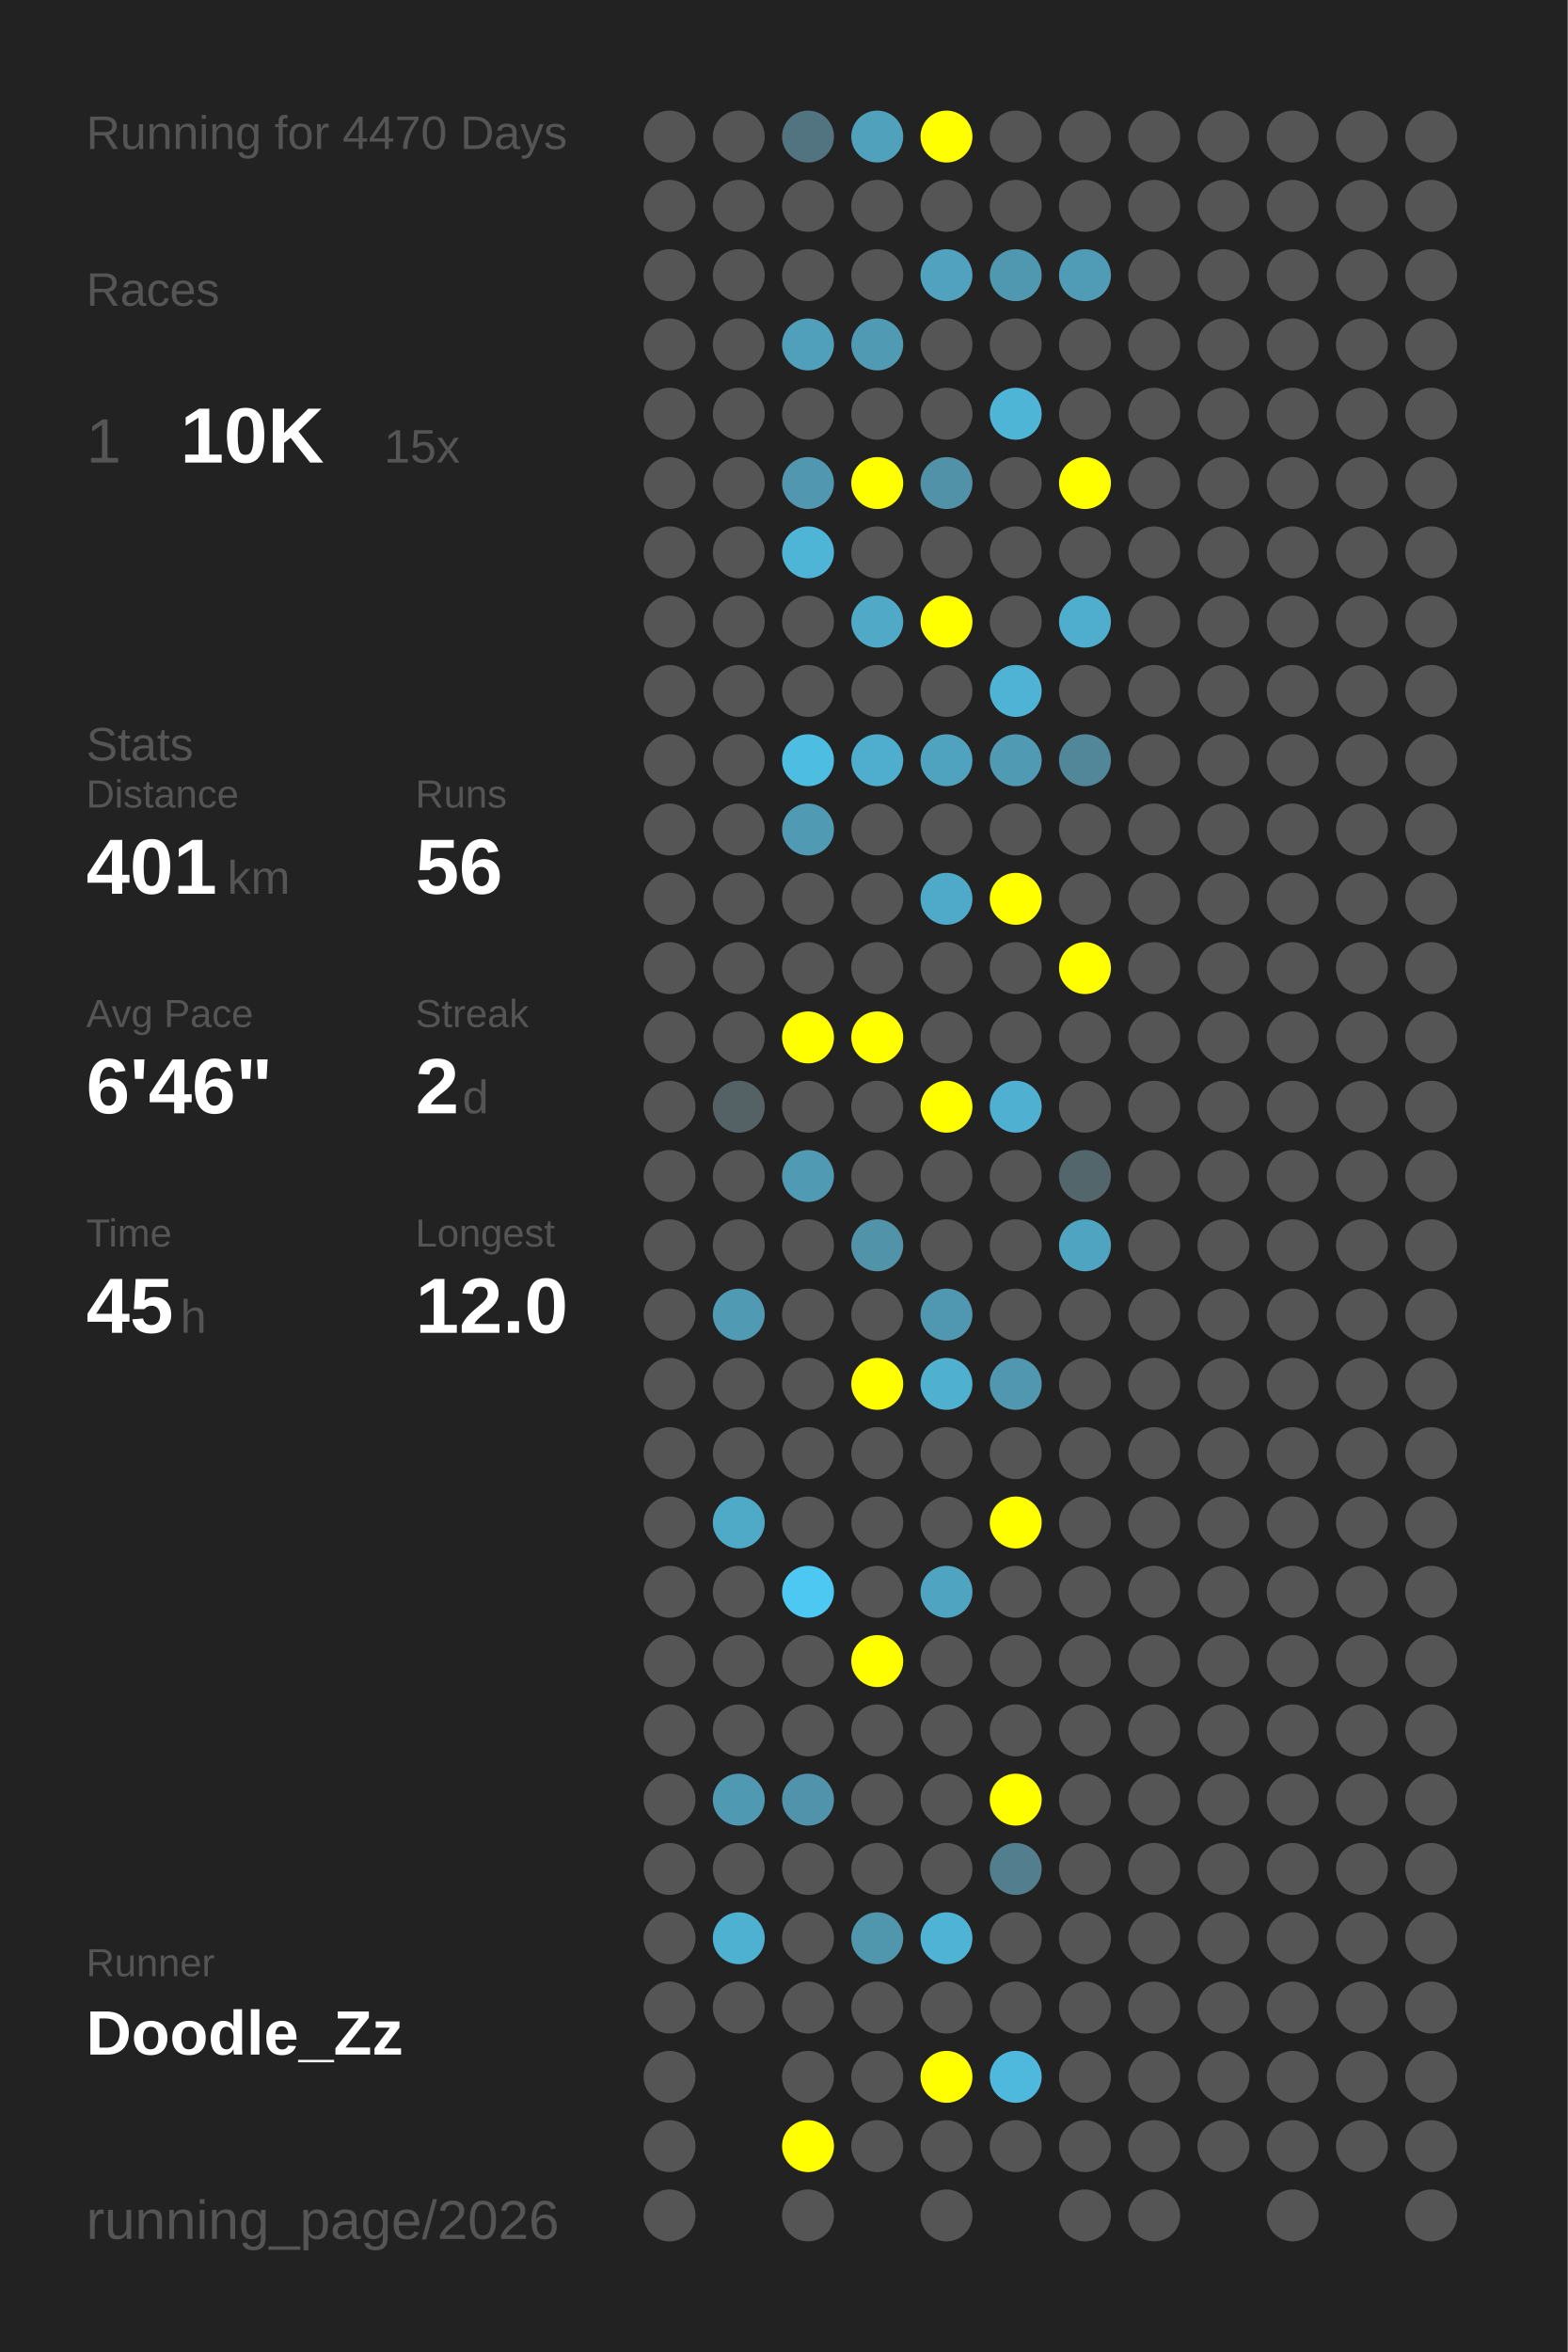
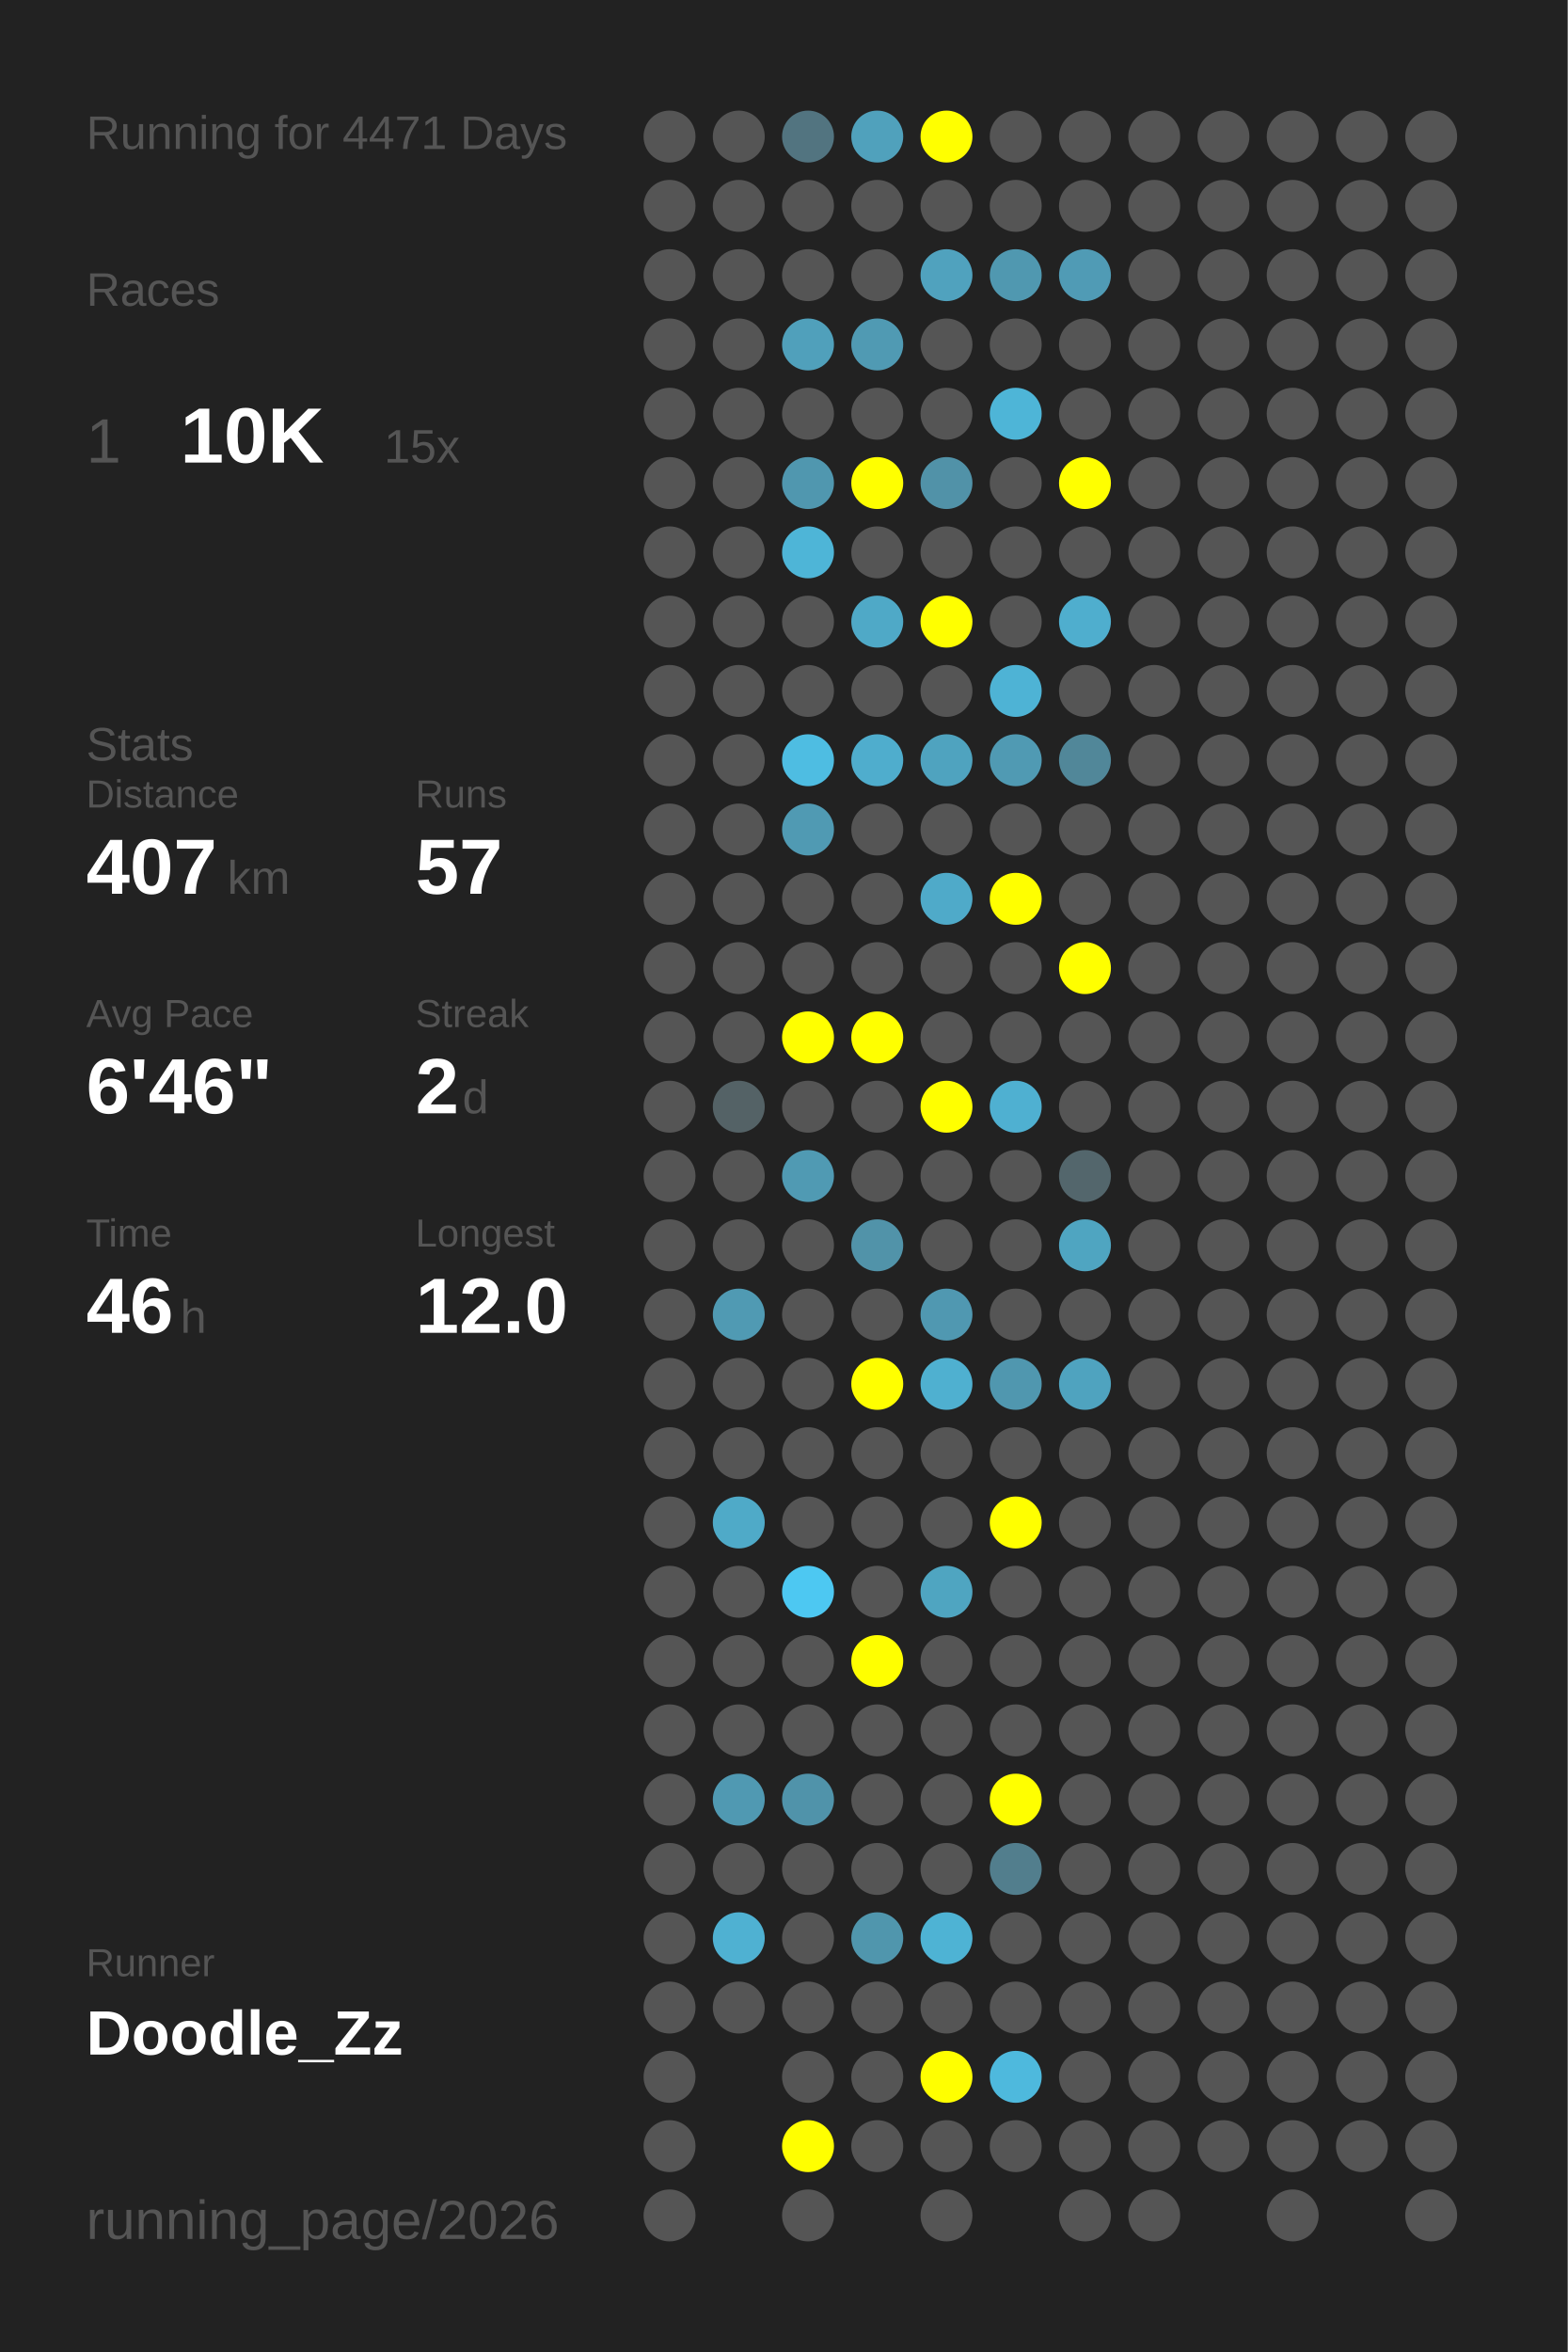
<svg xmlns="http://www.w3.org/2000/svg" baseProfile="full" height="300mm" version="1.1" viewBox="0,0,200,300" width="200mm">
  <defs />
  <rect fill="#222222" height="300" width="200" x="0" y="0" />
-   <text fill="#555555" style="font-size:6px; font-family:Arial;" x="11" y="19">Running for 4470 Days</text>
+   <text fill="#555555" style="font-size:6px; font-family:Arial;" x="11" y="19">Running for 4471 Days</text>
  <text fill="#555555" style="font-size:6px; font-family:Arial;" x="11" y="39">Races</text>
  <text fill="#555555" style="font-size:8px; font-family:Arial;" x="11" y="59">1</text>
  <text fill="#FFFFFF" style="font-size:10px; font-family:Arial; font-weight:bold;" x="23" y="59">10K</text>
  <text fill="#555555" style="font-size:6px; font-family:Arial;" x="49" y="59">15x</text>
  <text fill="#555555" style="font-size:6px; font-family:Arial;" x="11" y="97">Stats</text>
  <text fill="#555555" style="font-size:5px; font-family:Arial;" x="11" y="103">Distance</text>
-   <text fill="#FFFFFF" style="font-size:10px; font-family:Arial; font-weight:bold;" x="11" y="114">401</text>
+   <text fill="#FFFFFF" style="font-size:10px; font-family:Arial; font-weight:bold;" x="11" y="114">407</text>
  <text fill="#555555" style="font-size:6px; font-family:Arial;" x="29" y="114">km</text>
  <text fill="#555555" style="font-size:5px; font-family:Arial;" x="53" y="103">Runs</text>
-   <text fill="#FFFFFF" style="font-size:10px; font-family:Arial; font-weight:bold;" x="53" y="114">56</text>
+   <text fill="#FFFFFF" style="font-size:10px; font-family:Arial; font-weight:bold;" x="53" y="114">57</text>
  <text fill="#555555" style="font-size:5px; font-family:Arial;" x="11" y="131">Avg Pace</text>
  <text fill="#FFFFFF" style="font-size:10px; font-family:Arial; font-weight:bold;" x="11" y="142">6'46"</text>
  <text fill="#555555" style="font-size:5px; font-family:Arial;" x="53" y="131">Streak</text>
  <text fill="#FFFFFF" style="font-size:10px; font-family:Arial; font-weight:bold;" x="53" y="142">2</text>
  <text fill="#555555" style="font-size:6px; font-family:Arial;" x="59" y="142">d</text>
  <text fill="#555555" style="font-size:5px; font-family:Arial;" x="11" y="159">Time</text>
-   <text fill="#FFFFFF" style="font-size:10px; font-family:Arial; font-weight:bold;" x="11" y="170">45</text>
+   <text fill="#FFFFFF" style="font-size:10px; font-family:Arial; font-weight:bold;" x="11" y="170">46</text>
  <text fill="#555555" style="font-size:6px; font-family:Arial;" x="23" y="170">h</text>
  <text fill="#555555" style="font-size:5px; font-family:Arial;" x="53" y="159">Longest</text>
  <text fill="#FFFFFF" style="font-size:10px; font-family:Arial; font-weight:bold;" x="53" y="170">12.0</text>
  <text fill="#555555" style="font-size:5px; font-family:Arial;" x="11" y="252.065">Runner</text>
  <text fill="#FFFFFF" style="font-size:8px; font-family:Arial; font-weight:bold;" x="11" y="262.065">Doodle_Zz</text>
  <text fill="#555555" style="font-size:7px; font-family:Arial;" x="11" y="285.581">running_page/2026</text>
  <circle cx="85.417" cy="17.419" fill="#555555" r="3.312" />
  <circle cx="85.417" cy="26.258" fill="#555555" r="3.312" />
  <circle cx="85.417" cy="35.097" fill="#555555" r="3.312" />
  <circle cx="85.417" cy="43.935" fill="#555555" r="3.312" />
  <circle cx="85.417" cy="52.774" fill="#555555" r="3.312" />
  <circle cx="85.417" cy="61.613" fill="#555555" r="3.312" />
  <circle cx="85.417" cy="70.452" fill="#555555" r="3.312" />
  <circle cx="85.417" cy="79.29" fill="#555555" r="3.312" />
  <circle cx="85.417" cy="88.129" fill="#555555" r="3.312" />
  <circle cx="85.417" cy="96.968" fill="#555555" r="3.312" />
  <circle cx="85.417" cy="105.806" fill="#555555" r="3.312" />
  <circle cx="85.417" cy="114.645" fill="#555555" r="3.312" />
  <circle cx="85.417" cy="123.484" fill="#555555" r="3.312" />
  <circle cx="85.417" cy="132.323" fill="#555555" r="3.312" />
  <circle cx="85.417" cy="141.161" fill="#555555" r="3.312" />
  <circle cx="85.417" cy="150" fill="#555555" r="3.312" />
  <circle cx="85.417" cy="158.839" fill="#555555" r="3.312" />
  <circle cx="85.417" cy="167.677" fill="#555555" r="3.312" />
  <circle cx="85.417" cy="176.516" fill="#555555" r="3.312" />
  <circle cx="85.417" cy="185.355" fill="#555555" r="3.312" />
  <circle cx="85.417" cy="194.194" fill="#555555" r="3.312" />
  <circle cx="85.417" cy="203.032" fill="#555555" r="3.312" />
  <circle cx="85.417" cy="211.871" fill="#555555" r="3.312" />
  <circle cx="85.417" cy="220.71" fill="#555555" r="3.312" />
  <circle cx="85.417" cy="229.548" fill="#555555" r="3.312" />
  <circle cx="85.417" cy="238.387" fill="#555555" r="3.312" />
  <circle cx="85.417" cy="247.226" fill="#555555" r="3.312" />
  <circle cx="85.417" cy="256.065" fill="#555555" r="3.312" />
  <circle cx="85.417" cy="264.903" fill="#555555" r="3.312" />
  <circle cx="85.417" cy="273.742" fill="#555555" r="3.312" />
  <circle cx="85.417" cy="282.581" fill="#555555" r="3.312" />
  <circle cx="94.25" cy="17.419" fill="#555555" r="3.312" />
  <circle cx="94.25" cy="26.258" fill="#555555" r="3.312" />
  <circle cx="94.25" cy="35.097" fill="#555555" r="3.312" />
  <circle cx="94.25" cy="43.935" fill="#555555" r="3.312" />
  <circle cx="94.25" cy="52.774" fill="#555555" r="3.312" />
  <circle cx="94.25" cy="61.613" fill="#555555" r="3.312" />
  <circle cx="94.25" cy="70.452" fill="#555555" r="3.312" />
  <circle cx="94.25" cy="79.29" fill="#555555" r="3.312" />
  <circle cx="94.25" cy="88.129" fill="#555555" r="3.312" />
  <circle cx="94.25" cy="96.968" fill="#555555" r="3.312" />
  <circle cx="94.25" cy="105.806" fill="#555555" r="3.312" />
  <circle cx="94.25" cy="114.645" fill="#555555" r="3.312" />
  <circle cx="94.25" cy="123.484" fill="#555555" r="3.312" />
  <circle cx="94.25" cy="132.323" fill="#555555" r="3.312" />
  <circle cx="94.25" cy="141.161" fill="#546266" r="3.312" />
  <circle cx="94.25" cy="150" fill="#555555" r="3.312" />
  <circle cx="94.25" cy="158.839" fill="#555555" r="3.312" />
  <circle cx="94.25" cy="167.677" fill="#509ab3" r="3.312" />
  <circle cx="94.25" cy="176.516" fill="#555555" r="3.312" />
  <circle cx="94.25" cy="185.355" fill="#555555" r="3.312" />
  <circle cx="94.25" cy="194.194" fill="#4faac8" r="3.312" />
  <circle cx="94.25" cy="203.032" fill="#555555" r="3.312" />
  <circle cx="94.25" cy="211.871" fill="#555555" r="3.312" />
  <circle cx="94.25" cy="220.71" fill="#555555" r="3.312" />
  <circle cx="94.25" cy="229.548" fill="#5099b2" r="3.312" />
  <circle cx="94.25" cy="238.387" fill="#555555" r="3.312" />
  <circle cx="94.25" cy="247.226" fill="#4fb1d2" r="3.312" />
  <circle cx="94.25" cy="256.065" fill="#555555" r="3.312" />
  <circle cx="103.083" cy="17.419" fill="#527480" r="3.312" />
  <circle cx="103.083" cy="26.258" fill="#555555" r="3.312" />
  <circle cx="103.083" cy="35.097" fill="#555555" r="3.312" />
  <circle cx="103.083" cy="43.935" fill="#50a0bb" r="3.312" />
  <circle cx="103.083" cy="52.774" fill="#555555" r="3.312" />
  <circle cx="103.083" cy="61.613" fill="#5097af" r="3.312" />
  <circle cx="103.083" cy="70.452" fill="#4eb5d7" r="3.312" />
  <circle cx="103.083" cy="79.29" fill="#555555" r="3.312" />
  <circle cx="103.083" cy="88.129" fill="#555555" r="3.312" />
  <circle cx="103.083" cy="96.968" fill="#4ebde2" r="3.312" />
  <circle cx="103.083" cy="105.806" fill="#509ab3" r="3.312" />
  <circle cx="103.083" cy="114.645" fill="#555555" r="3.312" />
  <circle cx="103.083" cy="123.484" fill="#555555" r="3.312" />
  <circle cx="103.083" cy="132.323" fill="#FFFF00" r="3.312" />
  <circle cx="103.083" cy="141.161" fill="#555555" r="3.312" />
  <circle cx="103.083" cy="150" fill="#509ab3" r="3.312" />
  <circle cx="103.083" cy="158.839" fill="#555555" r="3.312" />
  <circle cx="103.083" cy="167.677" fill="#555555" r="3.312" />
  <circle cx="103.083" cy="176.516" fill="#555555" r="3.312" />
  <circle cx="103.083" cy="185.355" fill="#555555" r="3.312" />
  <circle cx="103.083" cy="194.194" fill="#555555" r="3.312" />
  <circle cx="103.083" cy="203.032" fill="#4dc8f2" r="3.312" />
  <circle cx="103.083" cy="211.871" fill="#555555" r="3.312" />
  <circle cx="103.083" cy="220.71" fill="#555555" r="3.312" />
  <circle cx="103.083" cy="229.548" fill="#5093aa" r="3.312" />
  <circle cx="103.083" cy="238.387" fill="#555555" r="3.312" />
  <circle cx="103.083" cy="247.226" fill="#555555" r="3.312" />
  <circle cx="103.083" cy="256.065" fill="#555555" r="3.312" />
  <circle cx="103.083" cy="264.903" fill="#555555" r="3.312" />
  <circle cx="103.083" cy="273.742" fill="#FFFF00" r="3.312" />
  <circle cx="103.083" cy="282.581" fill="#555555" r="3.312" />
  <circle cx="111.917" cy="17.419" fill="#50a1bc" r="3.312" />
  <circle cx="111.917" cy="26.258" fill="#555555" r="3.312" />
  <circle cx="111.917" cy="35.097" fill="#555555" r="3.312" />
  <circle cx="111.917" cy="43.935" fill="#509ab3" r="3.312" />
  <circle cx="111.917" cy="52.774" fill="#555555" r="3.312" />
  <circle cx="111.917" cy="61.613" fill="#FFFF00" r="3.312" />
  <circle cx="111.917" cy="70.452" fill="#555555" r="3.312" />
  <circle cx="111.917" cy="79.29" fill="#4fa9c7" r="3.312" />
  <circle cx="111.917" cy="88.129" fill="#555555" r="3.312" />
  <circle cx="111.917" cy="96.968" fill="#4fadcd" r="3.312" />
  <circle cx="111.917" cy="105.806" fill="#555555" r="3.312" />
  <circle cx="111.917" cy="114.645" fill="#555555" r="3.312" />
  <circle cx="111.917" cy="123.484" fill="#555555" r="3.312" />
  <circle cx="111.917" cy="132.323" fill="#FFFF00" r="3.312" />
  <circle cx="111.917" cy="141.161" fill="#555555" r="3.312" />
  <circle cx="111.917" cy="150" fill="#555555" r="3.312" />
  <circle cx="111.917" cy="158.839" fill="#5193a9" r="3.312" />
  <circle cx="111.917" cy="167.677" fill="#555555" r="3.312" />
  <circle cx="111.917" cy="176.516" fill="#FFFF00" r="3.312" />
  <circle cx="111.917" cy="185.355" fill="#555555" r="3.312" />
  <circle cx="111.917" cy="194.194" fill="#555555" r="3.312" />
  <circle cx="111.917" cy="203.032" fill="#555555" r="3.312" />
  <circle cx="111.917" cy="211.871" fill="#FFFF00" r="3.312" />
  <circle cx="111.917" cy="220.71" fill="#555555" r="3.312" />
  <circle cx="111.917" cy="229.548" fill="#555555" r="3.312" />
  <circle cx="111.917" cy="238.387" fill="#555555" r="3.312" />
  <circle cx="111.917" cy="247.226" fill="#5096ad" r="3.312" />
  <circle cx="111.917" cy="256.065" fill="#555555" r="3.312" />
  <circle cx="111.917" cy="264.903" fill="#555555" r="3.312" />
  <circle cx="111.917" cy="273.742" fill="#555555" r="3.312" />
  <circle cx="120.75" cy="17.419" fill="#FFFF00" r="3.312" />
  <circle cx="120.75" cy="26.258" fill="#555555" r="3.312" />
  <circle cx="120.75" cy="35.097" fill="#50a2be" r="3.312" />
  <circle cx="120.75" cy="43.935" fill="#555555" r="3.312" />
  <circle cx="120.75" cy="52.774" fill="#555555" r="3.312" />
  <circle cx="120.75" cy="61.613" fill="#5192a8" r="3.312" />
  <circle cx="120.75" cy="70.452" fill="#555555" r="3.312" />
  <circle cx="120.75" cy="79.29" fill="#FFFF00" r="3.312" />
  <circle cx="120.75" cy="88.129" fill="#555555" r="3.312" />
  <circle cx="120.75" cy="96.968" fill="#4fa3bf" r="3.312" />
  <circle cx="120.75" cy="105.806" fill="#555555" r="3.312" />
  <circle cx="120.75" cy="114.645" fill="#4faac9" r="3.312" />
  <circle cx="120.75" cy="123.484" fill="#555555" r="3.312" />
  <circle cx="120.75" cy="132.323" fill="#555555" r="3.312" />
  <circle cx="120.75" cy="141.161" fill="#FFFF00" r="3.312" />
  <circle cx="120.75" cy="150" fill="#555555" r="3.312" />
  <circle cx="120.75" cy="158.839" fill="#555555" r="3.312" />
  <circle cx="120.75" cy="167.677" fill="#5098b1" r="3.312" />
  <circle cx="120.75" cy="176.516" fill="#4fb0d0" r="3.312" />
  <circle cx="120.75" cy="185.355" fill="#555555" r="3.312" />
  <circle cx="120.75" cy="194.194" fill="#555555" r="3.312" />
  <circle cx="120.75" cy="203.032" fill="#4fa5c1" r="3.312" />
  <circle cx="120.75" cy="211.871" fill="#555555" r="3.312" />
  <circle cx="120.75" cy="220.71" fill="#555555" r="3.312" />
  <circle cx="120.75" cy="229.548" fill="#555555" r="3.312" />
  <circle cx="120.75" cy="238.387" fill="#555555" r="3.312" />
  <circle cx="120.75" cy="247.226" fill="#4eb3d4" r="3.312" />
  <circle cx="120.75" cy="256.065" fill="#555555" r="3.312" />
  <circle cx="120.75" cy="264.903" fill="#FFFF00" r="3.312" />
  <circle cx="120.75" cy="273.742" fill="#555555" r="3.312" />
  <circle cx="120.75" cy="282.581" fill="#555555" r="3.312" />
  <circle cx="129.583" cy="17.419" fill="#555555" r="3.312" />
  <circle cx="129.583" cy="26.258" fill="#555555" r="3.312" />
  <circle cx="129.583" cy="35.097" fill="#5098b0" r="3.312" />
  <circle cx="129.583" cy="43.935" fill="#555555" r="3.312" />
  <circle cx="129.583" cy="52.774" fill="#4eb5d7" r="3.312" />
  <circle cx="129.583" cy="61.613" fill="#555555" r="3.312" />
  <circle cx="129.583" cy="70.452" fill="#555555" r="3.312" />
  <circle cx="129.583" cy="79.29" fill="#555555" r="3.312" />
  <circle cx="129.583" cy="88.129" fill="#4eb3d5" r="3.312" />
  <circle cx="129.583" cy="96.968" fill="#509ab3" r="3.312" />
  <circle cx="129.583" cy="105.806" fill="#555555" r="3.312" />
  <circle cx="129.583" cy="114.645" fill="#FFFF00" r="3.312" />
  <circle cx="129.583" cy="123.484" fill="#555555" r="3.312" />
  <circle cx="129.583" cy="132.323" fill="#555555" r="3.312" />
  <circle cx="129.583" cy="141.161" fill="#4fb0d1" r="3.312" />
  <circle cx="129.583" cy="150" fill="#555555" r="3.312" />
  <circle cx="129.583" cy="158.839" fill="#555555" r="3.312" />
  <circle cx="129.583" cy="167.677" fill="#555555" r="3.312" />
  <circle cx="129.583" cy="176.516" fill="#5097af" r="3.312" />
  <circle cx="129.583" cy="185.355" fill="#555555" r="3.312" />
  <circle cx="129.583" cy="194.194" fill="#FFFF00" r="3.312" />
  <circle cx="129.583" cy="203.032" fill="#555555" r="3.312" />
  <circle cx="129.583" cy="211.871" fill="#555555" r="3.312" />
  <circle cx="129.583" cy="220.71" fill="#555555" r="3.312" />
  <circle cx="129.583" cy="229.548" fill="#FFFF00" r="3.312" />
  <circle cx="129.583" cy="238.387" fill="#527e8d" r="3.312" />
  <circle cx="129.583" cy="247.226" fill="#555555" r="3.312" />
  <circle cx="129.583" cy="256.065" fill="#555555" r="3.312" />
  <circle cx="129.583" cy="264.903" fill="#4eb9dd" r="3.312" />
  <circle cx="129.583" cy="273.742" fill="#555555" r="3.312" />
  <circle cx="138.417" cy="17.419" fill="#555555" r="3.312" />
  <circle cx="138.417" cy="26.258" fill="#555555" r="3.312" />
  <circle cx="138.417" cy="35.097" fill="#509bb5" r="3.312" />
  <circle cx="138.417" cy="43.935" fill="#555555" r="3.312" />
  <circle cx="138.417" cy="52.774" fill="#555555" r="3.312" />
  <circle cx="138.417" cy="61.613" fill="#FFFF00" r="3.312" />
  <circle cx="138.417" cy="70.452" fill="#555555" r="3.312" />
  <circle cx="138.417" cy="79.29" fill="#4faece" r="3.312" />
  <circle cx="138.417" cy="88.129" fill="#555555" r="3.312" />
  <circle cx="138.417" cy="96.968" fill="#518799" r="3.312" />
  <circle cx="138.417" cy="105.806" fill="#555555" r="3.312" />
  <circle cx="138.417" cy="114.645" fill="#555555" r="3.312" />
  <circle cx="138.417" cy="123.484" fill="#FFFF00" r="3.312" />
  <circle cx="138.417" cy="132.323" fill="#555555" r="3.312" />
  <circle cx="138.417" cy="141.161" fill="#555555" r="3.312" />
  <circle cx="138.417" cy="150" fill="#53666c" r="3.312" />
  <circle cx="138.417" cy="158.839" fill="#4fa5c1" r="3.312" />
  <circle cx="138.417" cy="167.677" fill="#555555" r="3.312" />
-   <circle cx="138.417" cy="176.516" fill="#555555" r="3.312" />
+   <circle cx="138.417" cy="176.516" fill="#4fa3bf" r="3.312" />
  <circle cx="138.417" cy="185.355" fill="#555555" r="3.312" />
  <circle cx="138.417" cy="194.194" fill="#555555" r="3.312" />
  <circle cx="138.417" cy="203.032" fill="#555555" r="3.312" />
  <circle cx="138.417" cy="211.871" fill="#555555" r="3.312" />
  <circle cx="138.417" cy="220.71" fill="#555555" r="3.312" />
  <circle cx="138.417" cy="229.548" fill="#555555" r="3.312" />
  <circle cx="138.417" cy="238.387" fill="#555555" r="3.312" />
  <circle cx="138.417" cy="247.226" fill="#555555" r="3.312" />
  <circle cx="138.417" cy="256.065" fill="#555555" r="3.312" />
  <circle cx="138.417" cy="264.903" fill="#555555" r="3.312" />
  <circle cx="138.417" cy="273.742" fill="#555555" r="3.312" />
  <circle cx="138.417" cy="282.581" fill="#555555" r="3.312" />
  <circle cx="147.25" cy="17.419" fill="#555555" r="3.312" />
  <circle cx="147.25" cy="26.258" fill="#555555" r="3.312" />
  <circle cx="147.25" cy="35.097" fill="#555555" r="3.312" />
  <circle cx="147.25" cy="43.935" fill="#555555" r="3.312" />
  <circle cx="147.25" cy="52.774" fill="#555555" r="3.312" />
  <circle cx="147.25" cy="61.613" fill="#555555" r="3.312" />
  <circle cx="147.25" cy="70.452" fill="#555555" r="3.312" />
  <circle cx="147.25" cy="79.29" fill="#555555" r="3.312" />
  <circle cx="147.25" cy="88.129" fill="#555555" r="3.312" />
  <circle cx="147.25" cy="96.968" fill="#555555" r="3.312" />
  <circle cx="147.25" cy="105.806" fill="#555555" r="3.312" />
  <circle cx="147.25" cy="114.645" fill="#555555" r="3.312" />
  <circle cx="147.25" cy="123.484" fill="#555555" r="3.312" />
  <circle cx="147.25" cy="132.323" fill="#555555" r="3.312" />
  <circle cx="147.25" cy="141.161" fill="#555555" r="3.312" />
  <circle cx="147.25" cy="150" fill="#555555" r="3.312" />
  <circle cx="147.25" cy="158.839" fill="#555555" r="3.312" />
  <circle cx="147.25" cy="167.677" fill="#555555" r="3.312" />
  <circle cx="147.25" cy="176.516" fill="#555555" r="3.312" />
  <circle cx="147.25" cy="185.355" fill="#555555" r="3.312" />
  <circle cx="147.25" cy="194.194" fill="#555555" r="3.312" />
  <circle cx="147.25" cy="203.032" fill="#555555" r="3.312" />
  <circle cx="147.25" cy="211.871" fill="#555555" r="3.312" />
  <circle cx="147.25" cy="220.71" fill="#555555" r="3.312" />
  <circle cx="147.25" cy="229.548" fill="#555555" r="3.312" />
  <circle cx="147.25" cy="238.387" fill="#555555" r="3.312" />
  <circle cx="147.25" cy="247.226" fill="#555555" r="3.312" />
  <circle cx="147.25" cy="256.065" fill="#555555" r="3.312" />
  <circle cx="147.25" cy="264.903" fill="#555555" r="3.312" />
  <circle cx="147.25" cy="273.742" fill="#555555" r="3.312" />
  <circle cx="147.25" cy="282.581" fill="#555555" r="3.312" />
  <circle cx="156.083" cy="17.419" fill="#555555" r="3.312" />
  <circle cx="156.083" cy="26.258" fill="#555555" r="3.312" />
  <circle cx="156.083" cy="35.097" fill="#555555" r="3.312" />
  <circle cx="156.083" cy="43.935" fill="#555555" r="3.312" />
  <circle cx="156.083" cy="52.774" fill="#555555" r="3.312" />
  <circle cx="156.083" cy="61.613" fill="#555555" r="3.312" />
  <circle cx="156.083" cy="70.452" fill="#555555" r="3.312" />
  <circle cx="156.083" cy="79.29" fill="#555555" r="3.312" />
  <circle cx="156.083" cy="88.129" fill="#555555" r="3.312" />
  <circle cx="156.083" cy="96.968" fill="#555555" r="3.312" />
  <circle cx="156.083" cy="105.806" fill="#555555" r="3.312" />
  <circle cx="156.083" cy="114.645" fill="#555555" r="3.312" />
  <circle cx="156.083" cy="123.484" fill="#555555" r="3.312" />
  <circle cx="156.083" cy="132.323" fill="#555555" r="3.312" />
  <circle cx="156.083" cy="141.161" fill="#555555" r="3.312" />
  <circle cx="156.083" cy="150" fill="#555555" r="3.312" />
  <circle cx="156.083" cy="158.839" fill="#555555" r="3.312" />
  <circle cx="156.083" cy="167.677" fill="#555555" r="3.312" />
  <circle cx="156.083" cy="176.516" fill="#555555" r="3.312" />
  <circle cx="156.083" cy="185.355" fill="#555555" r="3.312" />
  <circle cx="156.083" cy="194.194" fill="#555555" r="3.312" />
  <circle cx="156.083" cy="203.032" fill="#555555" r="3.312" />
  <circle cx="156.083" cy="211.871" fill="#555555" r="3.312" />
  <circle cx="156.083" cy="220.71" fill="#555555" r="3.312" />
  <circle cx="156.083" cy="229.548" fill="#555555" r="3.312" />
  <circle cx="156.083" cy="238.387" fill="#555555" r="3.312" />
  <circle cx="156.083" cy="247.226" fill="#555555" r="3.312" />
  <circle cx="156.083" cy="256.065" fill="#555555" r="3.312" />
  <circle cx="156.083" cy="264.903" fill="#555555" r="3.312" />
  <circle cx="156.083" cy="273.742" fill="#555555" r="3.312" />
  <circle cx="164.917" cy="17.419" fill="#555555" r="3.312" />
  <circle cx="164.917" cy="26.258" fill="#555555" r="3.312" />
  <circle cx="164.917" cy="35.097" fill="#555555" r="3.312" />
  <circle cx="164.917" cy="43.935" fill="#555555" r="3.312" />
  <circle cx="164.917" cy="52.774" fill="#555555" r="3.312" />
  <circle cx="164.917" cy="61.613" fill="#555555" r="3.312" />
  <circle cx="164.917" cy="70.452" fill="#555555" r="3.312" />
  <circle cx="164.917" cy="79.29" fill="#555555" r="3.312" />
  <circle cx="164.917" cy="88.129" fill="#555555" r="3.312" />
  <circle cx="164.917" cy="96.968" fill="#555555" r="3.312" />
  <circle cx="164.917" cy="105.806" fill="#555555" r="3.312" />
  <circle cx="164.917" cy="114.645" fill="#555555" r="3.312" />
  <circle cx="164.917" cy="123.484" fill="#555555" r="3.312" />
  <circle cx="164.917" cy="132.323" fill="#555555" r="3.312" />
  <circle cx="164.917" cy="141.161" fill="#555555" r="3.312" />
  <circle cx="164.917" cy="150" fill="#555555" r="3.312" />
  <circle cx="164.917" cy="158.839" fill="#555555" r="3.312" />
  <circle cx="164.917" cy="167.677" fill="#555555" r="3.312" />
  <circle cx="164.917" cy="176.516" fill="#555555" r="3.312" />
  <circle cx="164.917" cy="185.355" fill="#555555" r="3.312" />
  <circle cx="164.917" cy="194.194" fill="#555555" r="3.312" />
  <circle cx="164.917" cy="203.032" fill="#555555" r="3.312" />
  <circle cx="164.917" cy="211.871" fill="#555555" r="3.312" />
  <circle cx="164.917" cy="220.71" fill="#555555" r="3.312" />
  <circle cx="164.917" cy="229.548" fill="#555555" r="3.312" />
  <circle cx="164.917" cy="238.387" fill="#555555" r="3.312" />
  <circle cx="164.917" cy="247.226" fill="#555555" r="3.312" />
  <circle cx="164.917" cy="256.065" fill="#555555" r="3.312" />
  <circle cx="164.917" cy="264.903" fill="#555555" r="3.312" />
  <circle cx="164.917" cy="273.742" fill="#555555" r="3.312" />
  <circle cx="164.917" cy="282.581" fill="#555555" r="3.312" />
  <circle cx="173.75" cy="17.419" fill="#555555" r="3.312" />
  <circle cx="173.75" cy="26.258" fill="#555555" r="3.312" />
  <circle cx="173.75" cy="35.097" fill="#555555" r="3.312" />
  <circle cx="173.75" cy="43.935" fill="#555555" r="3.312" />
  <circle cx="173.75" cy="52.774" fill="#555555" r="3.312" />
  <circle cx="173.75" cy="61.613" fill="#555555" r="3.312" />
  <circle cx="173.75" cy="70.452" fill="#555555" r="3.312" />
  <circle cx="173.75" cy="79.29" fill="#555555" r="3.312" />
  <circle cx="173.75" cy="88.129" fill="#555555" r="3.312" />
  <circle cx="173.75" cy="96.968" fill="#555555" r="3.312" />
  <circle cx="173.75" cy="105.806" fill="#555555" r="3.312" />
  <circle cx="173.75" cy="114.645" fill="#555555" r="3.312" />
  <circle cx="173.75" cy="123.484" fill="#555555" r="3.312" />
  <circle cx="173.75" cy="132.323" fill="#555555" r="3.312" />
  <circle cx="173.75" cy="141.161" fill="#555555" r="3.312" />
  <circle cx="173.75" cy="150" fill="#555555" r="3.312" />
  <circle cx="173.75" cy="158.839" fill="#555555" r="3.312" />
  <circle cx="173.75" cy="167.677" fill="#555555" r="3.312" />
  <circle cx="173.75" cy="176.516" fill="#555555" r="3.312" />
  <circle cx="173.75" cy="185.355" fill="#555555" r="3.312" />
  <circle cx="173.75" cy="194.194" fill="#555555" r="3.312" />
  <circle cx="173.75" cy="203.032" fill="#555555" r="3.312" />
  <circle cx="173.75" cy="211.871" fill="#555555" r="3.312" />
  <circle cx="173.75" cy="220.71" fill="#555555" r="3.312" />
  <circle cx="173.75" cy="229.548" fill="#555555" r="3.312" />
  <circle cx="173.75" cy="238.387" fill="#555555" r="3.312" />
  <circle cx="173.75" cy="247.226" fill="#555555" r="3.312" />
  <circle cx="173.75" cy="256.065" fill="#555555" r="3.312" />
  <circle cx="173.75" cy="264.903" fill="#555555" r="3.312" />
  <circle cx="173.75" cy="273.742" fill="#555555" r="3.312" />
  <circle cx="182.583" cy="17.419" fill="#555555" r="3.312" />
  <circle cx="182.583" cy="26.258" fill="#555555" r="3.312" />
  <circle cx="182.583" cy="35.097" fill="#555555" r="3.312" />
  <circle cx="182.583" cy="43.935" fill="#555555" r="3.312" />
  <circle cx="182.583" cy="52.774" fill="#555555" r="3.312" />
  <circle cx="182.583" cy="61.613" fill="#555555" r="3.312" />
  <circle cx="182.583" cy="70.452" fill="#555555" r="3.312" />
  <circle cx="182.583" cy="79.29" fill="#555555" r="3.312" />
  <circle cx="182.583" cy="88.129" fill="#555555" r="3.312" />
  <circle cx="182.583" cy="96.968" fill="#555555" r="3.312" />
  <circle cx="182.583" cy="105.806" fill="#555555" r="3.312" />
  <circle cx="182.583" cy="114.645" fill="#555555" r="3.312" />
  <circle cx="182.583" cy="123.484" fill="#555555" r="3.312" />
  <circle cx="182.583" cy="132.323" fill="#555555" r="3.312" />
  <circle cx="182.583" cy="141.161" fill="#555555" r="3.312" />
  <circle cx="182.583" cy="150" fill="#555555" r="3.312" />
  <circle cx="182.583" cy="158.839" fill="#555555" r="3.312" />
  <circle cx="182.583" cy="167.677" fill="#555555" r="3.312" />
  <circle cx="182.583" cy="176.516" fill="#555555" r="3.312" />
  <circle cx="182.583" cy="185.355" fill="#555555" r="3.312" />
  <circle cx="182.583" cy="194.194" fill="#555555" r="3.312" />
  <circle cx="182.583" cy="203.032" fill="#555555" r="3.312" />
  <circle cx="182.583" cy="211.871" fill="#555555" r="3.312" />
  <circle cx="182.583" cy="220.71" fill="#555555" r="3.312" />
  <circle cx="182.583" cy="229.548" fill="#555555" r="3.312" />
  <circle cx="182.583" cy="238.387" fill="#555555" r="3.312" />
  <circle cx="182.583" cy="247.226" fill="#555555" r="3.312" />
  <circle cx="182.583" cy="256.065" fill="#555555" r="3.312" />
  <circle cx="182.583" cy="264.903" fill="#555555" r="3.312" />
  <circle cx="182.583" cy="273.742" fill="#555555" r="3.312" />
  <circle cx="182.583" cy="282.581" fill="#555555" r="3.312" />
</svg>
